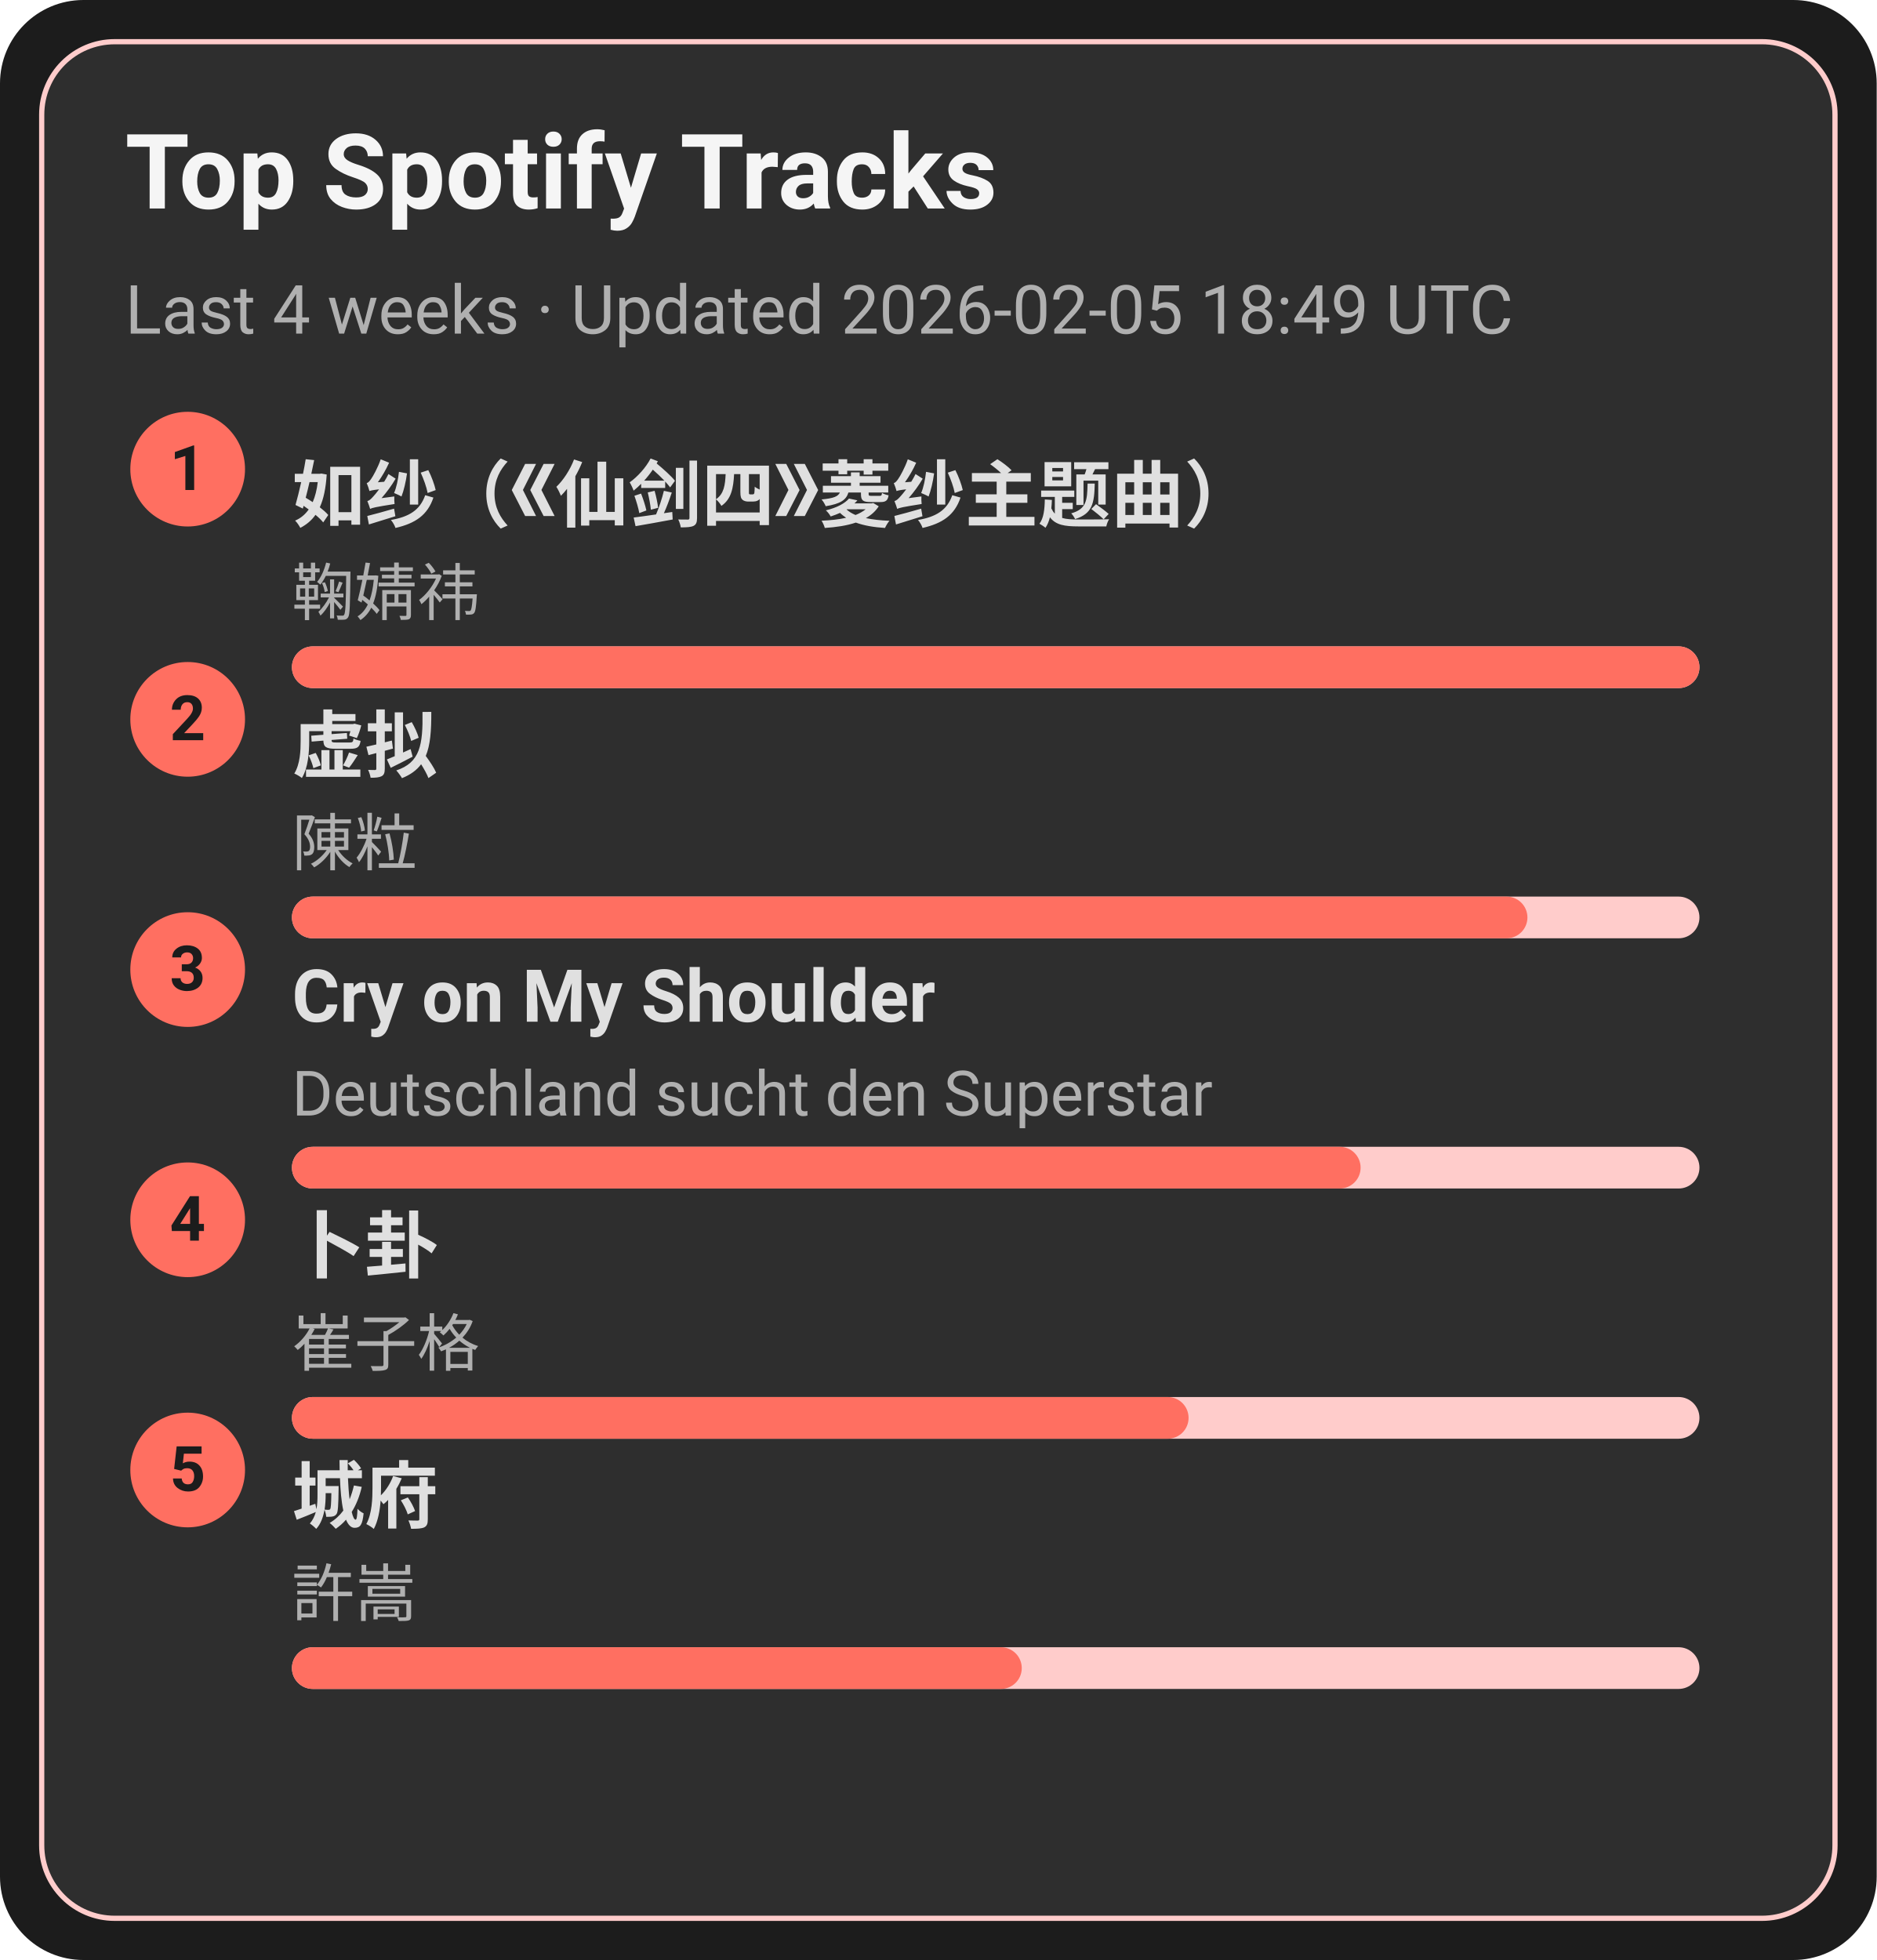
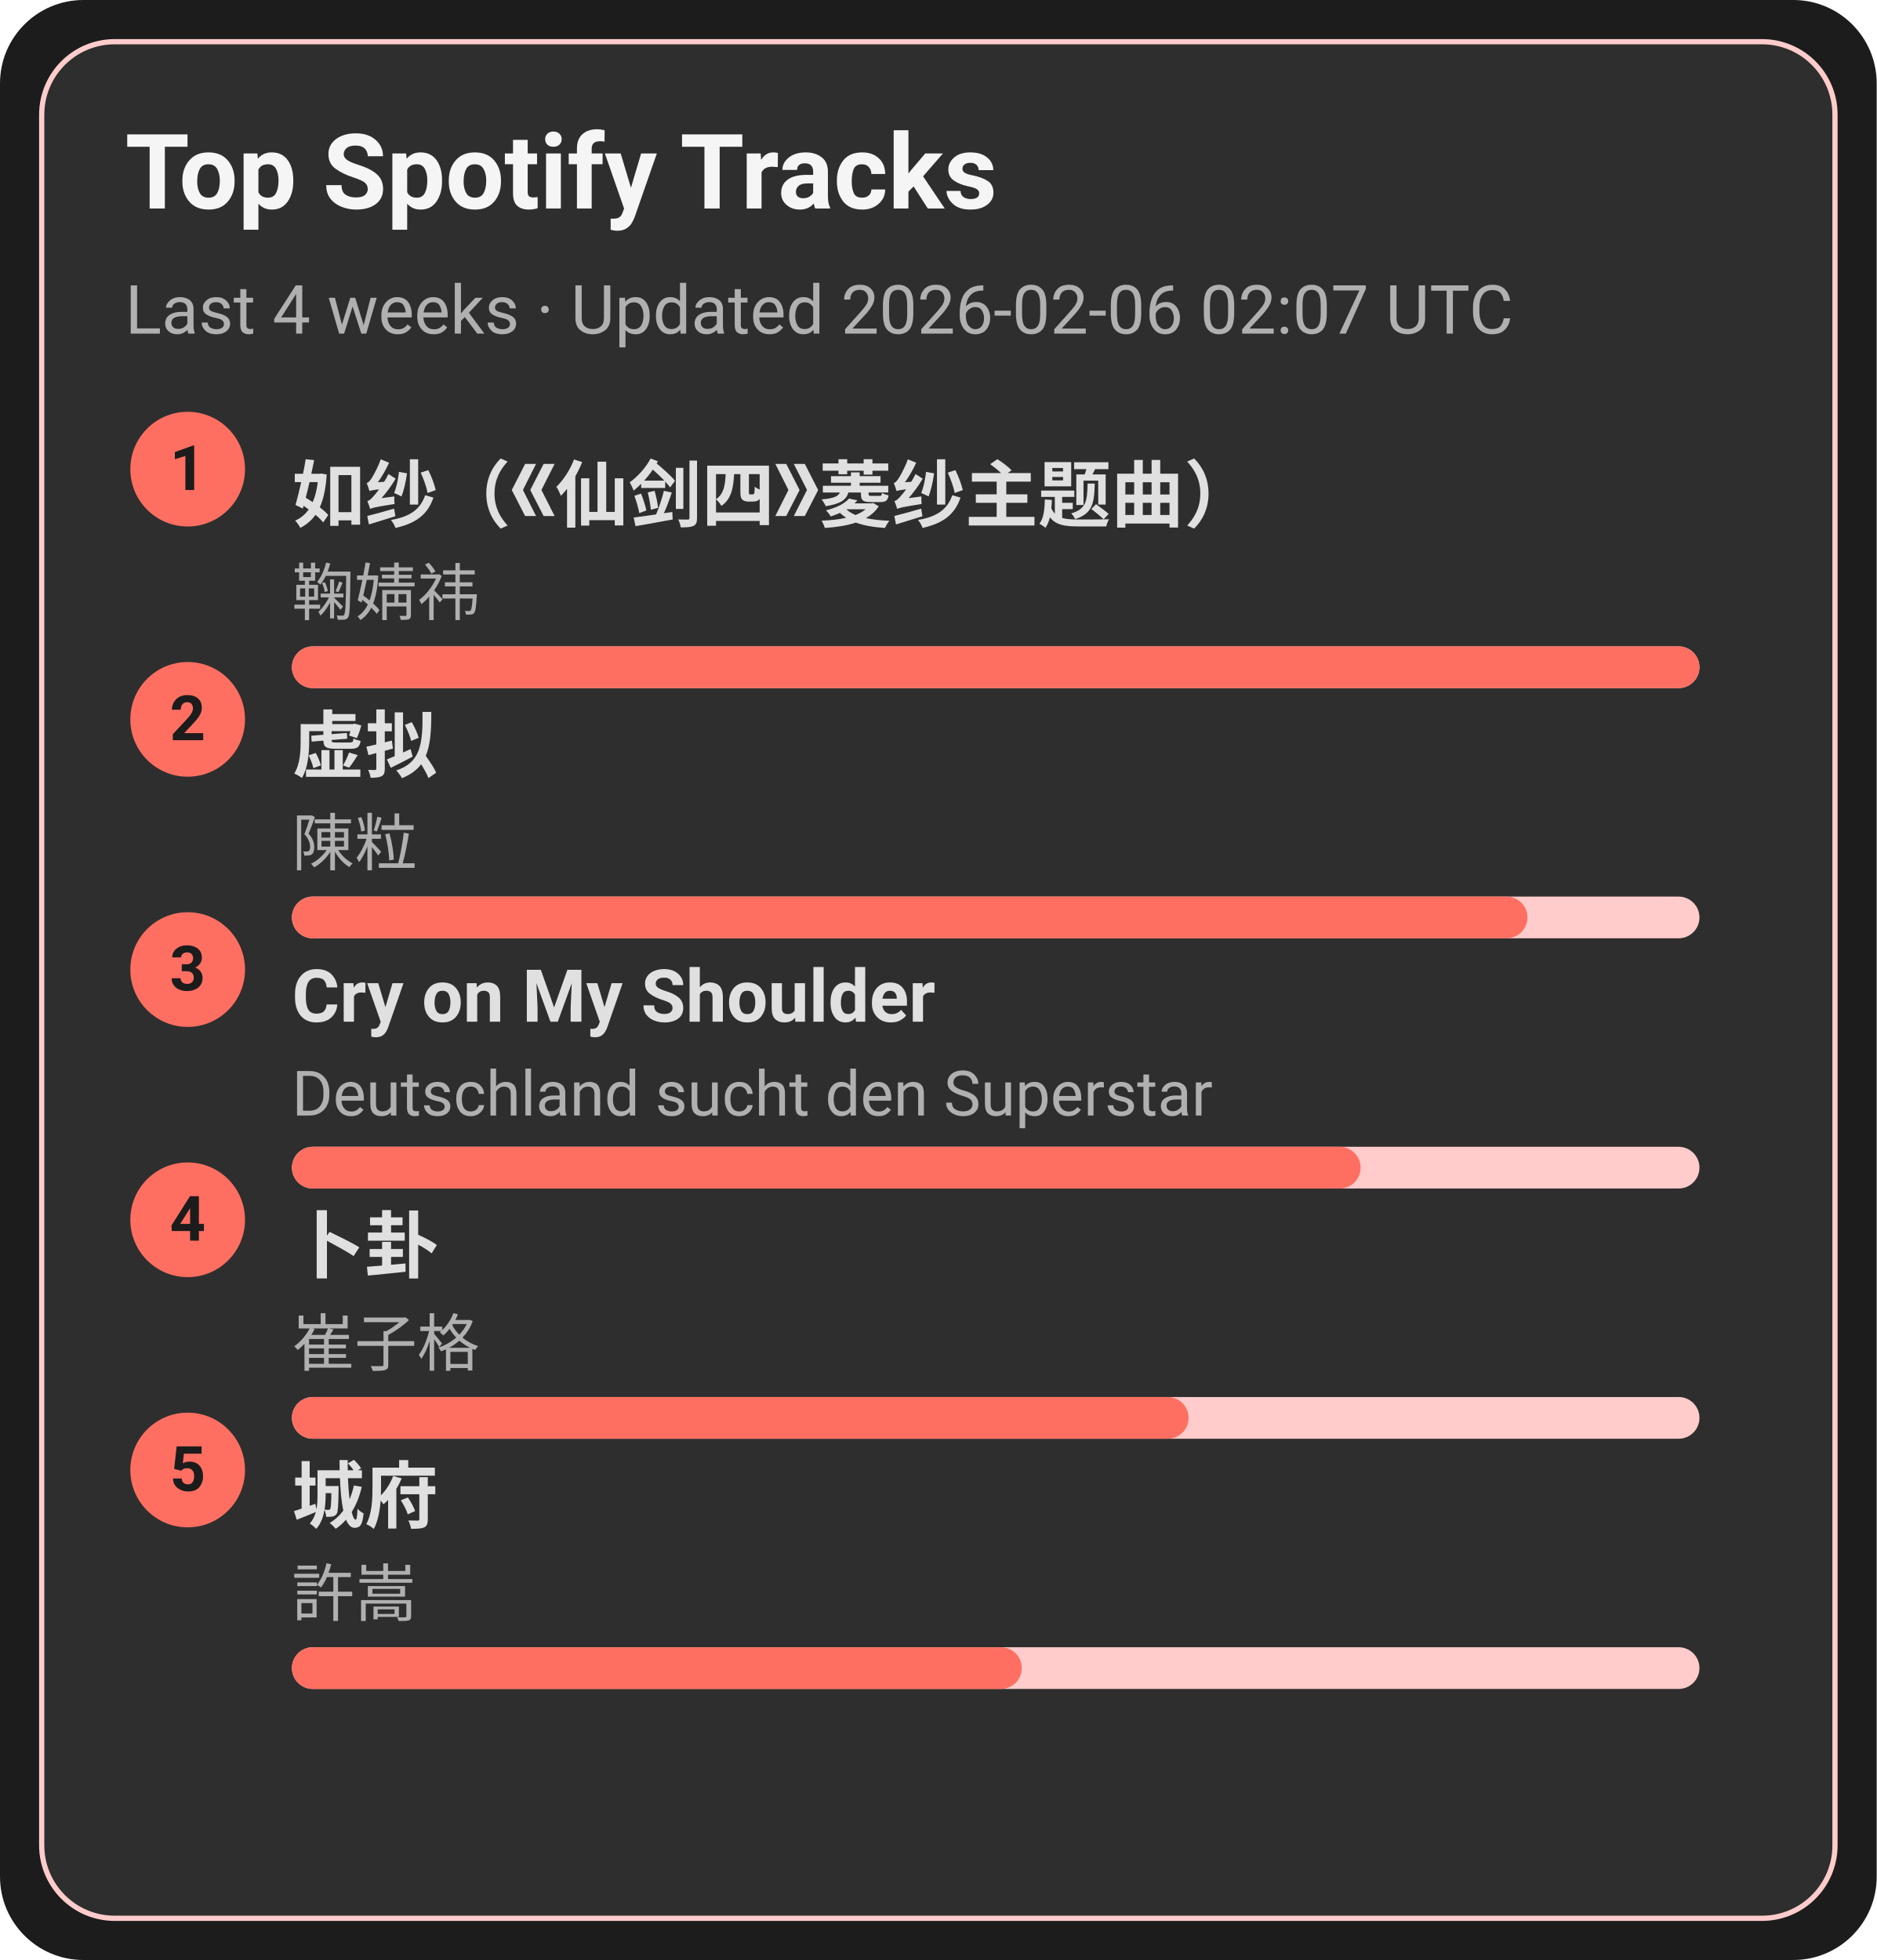
<svg xmlns="http://www.w3.org/2000/svg" width="360" height="376" viewBox="0 0 360 376">
  <style>text{font-family:-apple-system,BlinkMacSystemFont,Segoe UI,Roboto,Ubuntu,Helvetica Neue,Arial,Noto Sans,sans-serif}</style>
  <rect width="360" height="376" rx="16" fill="#1c1c1c" />
  <rect x="8" y="8" width="344" height="360" rx="14" fill="#2e2e2e" stroke="#ffcccb" />
  <text x="24" y="40" font-size="20" fill="#f5f5f5" font-weight="600">Top Spotify Tracks</text>
-   <text x="24" y="64" font-size="13" fill="#b0b0b0">Last 4 weeks · Updated 2026-02-05 18:49 UTC</text>
+   <text x="24" y="64" font-size="13" fill="#b0b0b0">Last 4 weeks · Updated 2026-02-06 02:07 UTC</text>
  <circle cx="36" cy="90" r="11" fill="#ff6f61" />
  <text x="36" y="94" text-anchor="middle" font-size="12" fill="#1c1c1c" font-weight="700">1</text>
  <a href="https://open.spotify.com/track/69FUNgvEVkNbHq43lgvdme" target="_blank" rel="noopener noreferrer">
    <text x="56" y="100" font-size="14" fill="#e0e0e0" font-weight="600">如纱（《仙剑四》菱纱主题曲）</text>
  </a>
  <text x="56" y="118" font-size="12" fill="#b0b0b0">鞠婧祎</text>
  <rect x="56" y="124" width="270" height="8" rx="4" fill="#ffcccb" />
  <rect x="56" y="124" width="270" height="8" rx="4" fill="#ff6f61" />
  <circle cx="36" cy="138" r="11" fill="#ff6f61" />
  <text x="36" y="142" text-anchor="middle" font-size="12" fill="#1c1c1c" font-weight="700">2</text>
  <a href="https://open.spotify.com/track/5l9sg05BhpfsdLfRvjGsAf" target="_blank" rel="noopener noreferrer">
    <text x="56" y="148" font-size="14" fill="#e0e0e0" font-weight="600">虚拟</text>
  </a>
  <text x="56" y="166" font-size="12" fill="#b0b0b0">陳粒</text>
  <rect x="56" y="172" width="270" height="8" rx="4" fill="#ffcccb" />
  <rect x="56" y="172" width="237" height="8" rx="4" fill="#ff6f61" />
  <circle cx="36" cy="186" r="11" fill="#ff6f61" />
  <text x="36" y="190" text-anchor="middle" font-size="12" fill="#1c1c1c" font-weight="700">3</text>
  <a href="https://open.spotify.com/track/6usmG2MoD0C0Lc2pNgCVWV" target="_blank" rel="noopener noreferrer">
    <text x="56" y="196" font-size="14" fill="#e0e0e0" font-weight="600">Cry on My Shoulder</text>
  </a>
  <text x="56" y="214" font-size="12" fill="#b0b0b0">Deutschland sucht den Superstar</text>
  <rect x="56" y="220" width="270" height="8" rx="4" fill="#ffcccb" />
  <rect x="56" y="220" width="205" height="8" rx="4" fill="#ff6f61" />
  <circle cx="36" cy="234" r="11" fill="#ff6f61" />
  <text x="36" y="238" text-anchor="middle" font-size="12" fill="#1c1c1c" font-weight="700">4</text>
  <a href="https://open.spotify.com/track/4ToeYifpQaikbYa7krOD6s" target="_blank" rel="noopener noreferrer">
    <text x="56" y="244" font-size="14" fill="#e0e0e0" font-weight="600">卜卦</text>
  </a>
  <text x="56" y="262" font-size="12" fill="#b0b0b0">崔子格</text>
  <rect x="56" y="268" width="270" height="8" rx="4" fill="#ffcccb" />
  <rect x="56" y="268" width="172" height="8" rx="4" fill="#ff6f61" />
  <circle cx="36" cy="282" r="11" fill="#ff6f61" />
  <text x="36" y="286" text-anchor="middle" font-size="12" fill="#1c1c1c" font-weight="700">5</text>
  <a href="https://open.spotify.com/track/4AmlSf7hye0QVpnHCcEoEw" target="_blank" rel="noopener noreferrer">
    <text x="56" y="292" font-size="14" fill="#e0e0e0" font-weight="600">城府</text>
  </a>
  <text x="56" y="310" font-size="12" fill="#b0b0b0">許嵩</text>
  <rect x="56" y="316" width="270" height="8" rx="4" fill="#ffcccb" />
  <rect x="56" y="316" width="140" height="8" rx="4" fill="#ff6f61" />
</svg>
